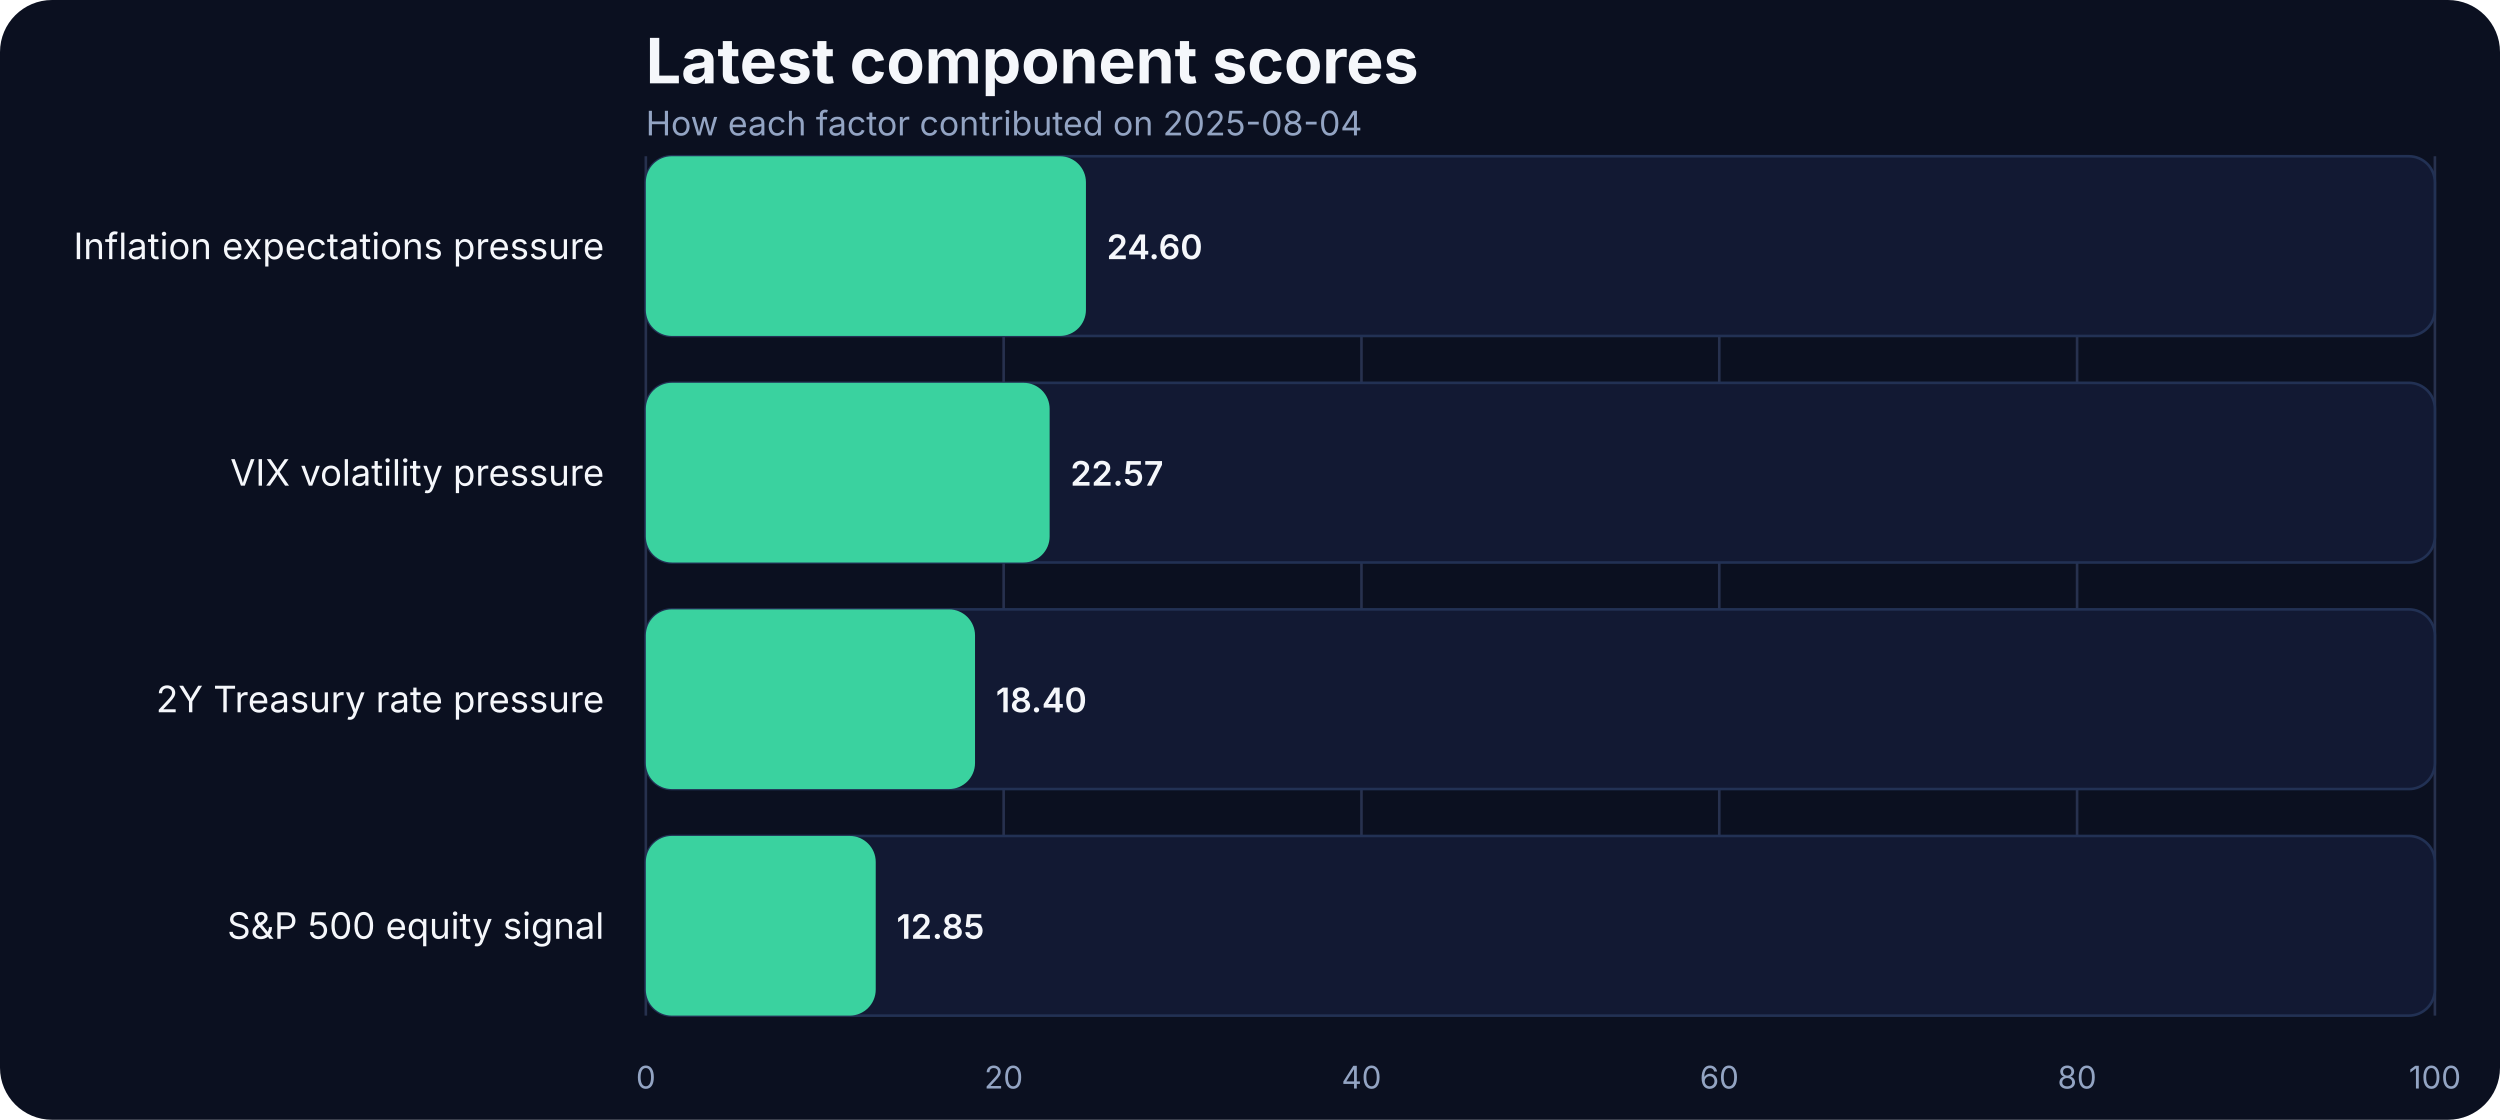
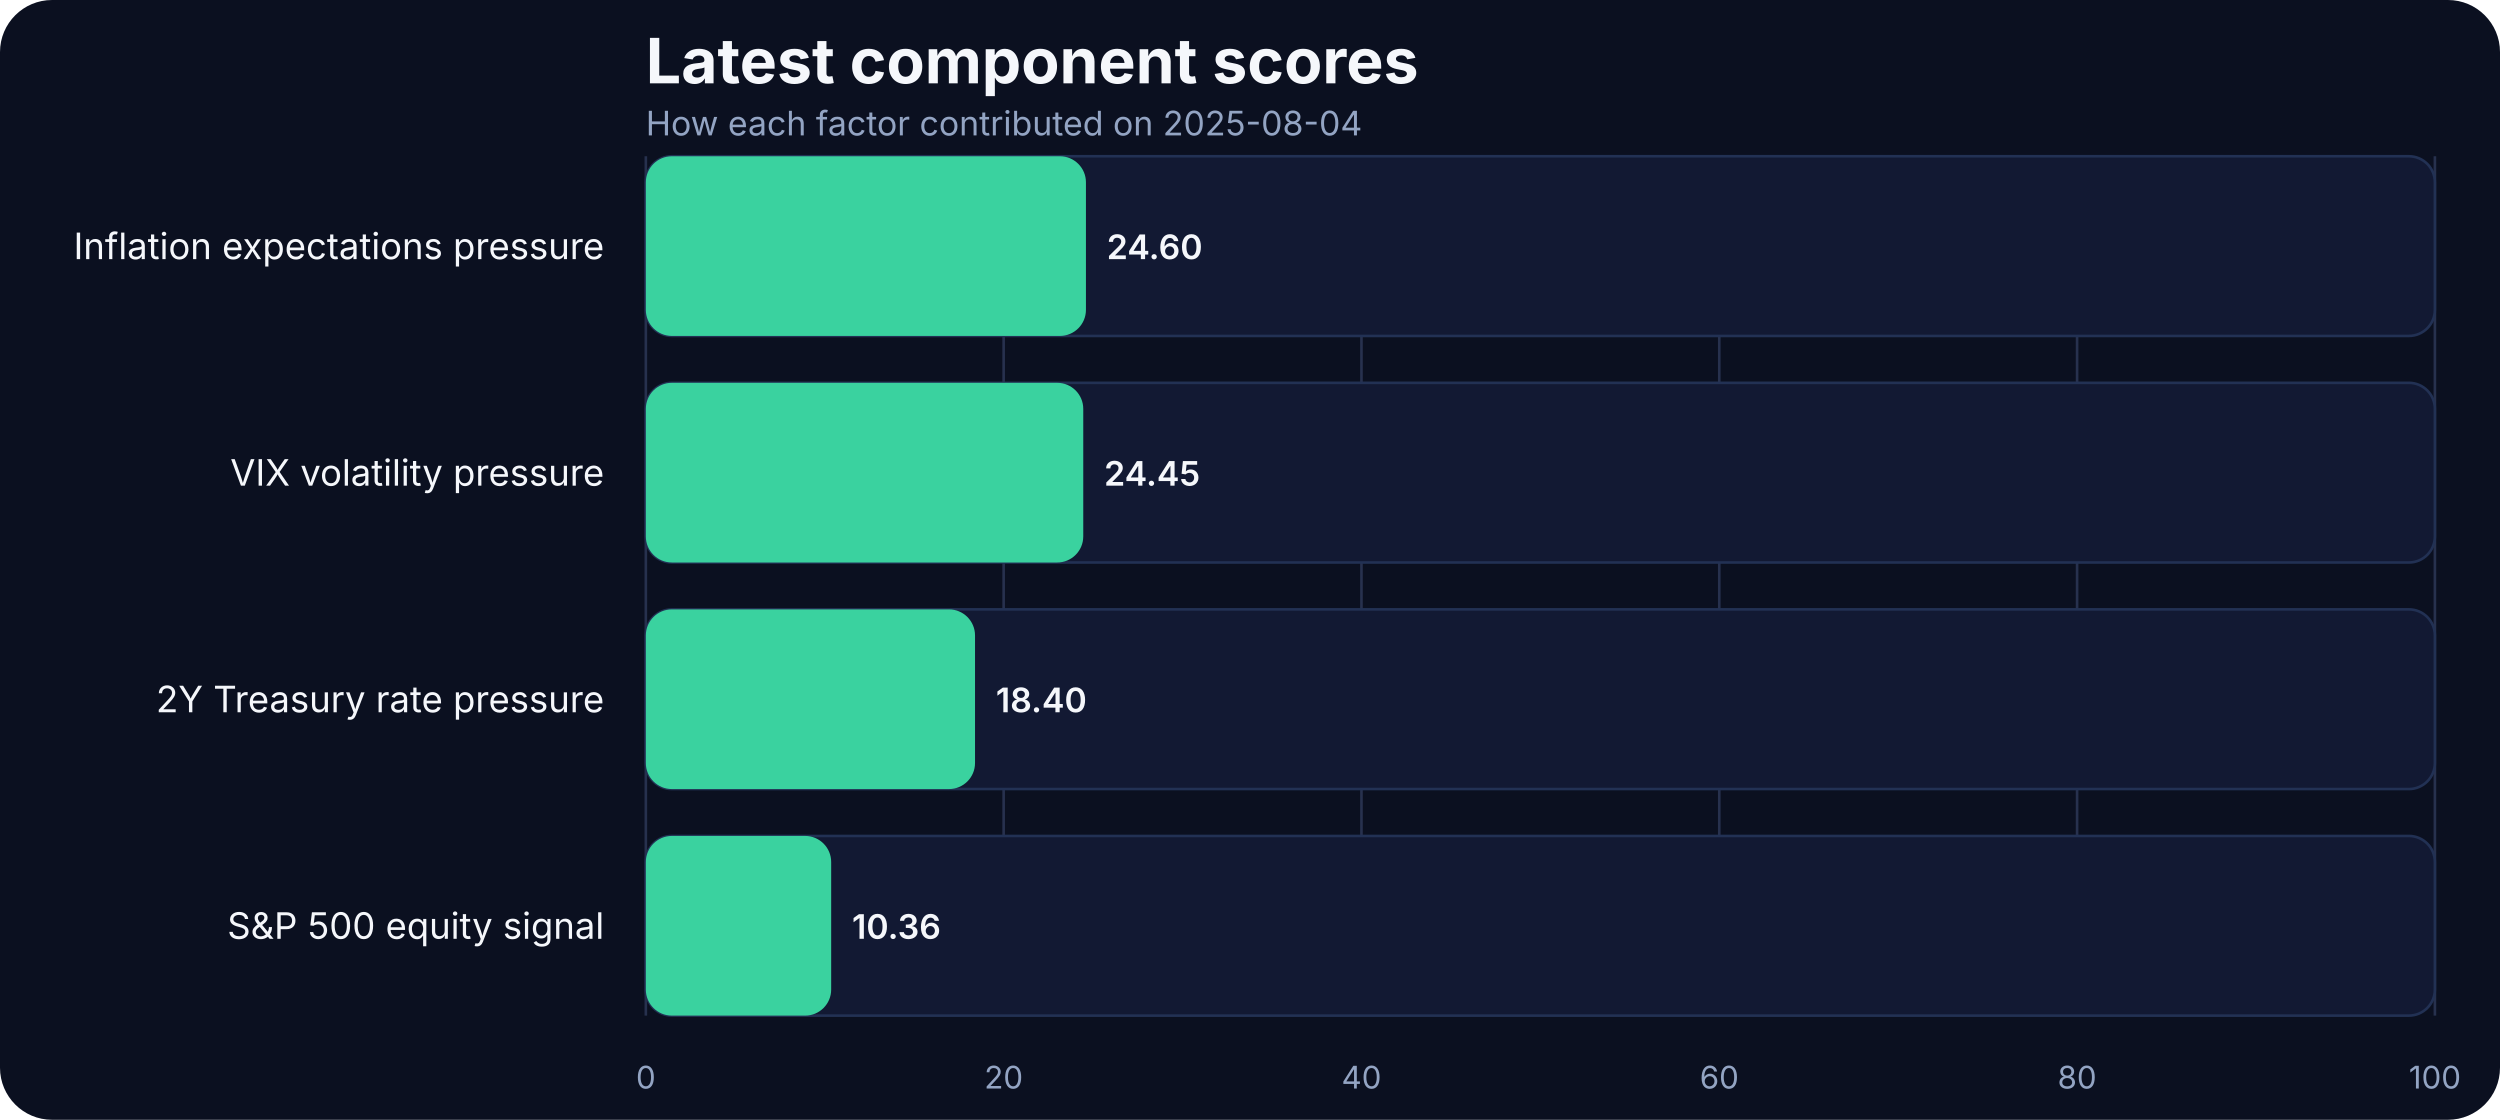
<svg xmlns="http://www.w3.org/2000/svg" width="960" height="430" viewBox="0 0 960 430" role="img" aria-label="Latest component scores">
  <rect width="100%" height="100%" fill="#0b1020" rx="20" />
  <text x="248" y="32" fill="#f5f7fb" font-family="Inter, Arial, sans-serif" font-size="24" font-weight="700">Latest component scores</text>
  <text x="248" y="52" fill="#93a4c3" font-family="Inter, Arial, sans-serif" font-size="13">How each factor contributed on 2025-08-04</text>
  <line x1="248.00" x2="248.00" y1="60" y2="390" stroke="#27314e" stroke-width="1" />
  <text x="248.00" y="418" text-anchor="middle" fill="#93a4c3" font-family="Inter, Arial, sans-serif" font-size="12">0</text>
  <line x1="385.40" x2="385.40" y1="60" y2="390" stroke="#27314e" stroke-width="1" />
  <text x="385.40" y="418" text-anchor="middle" fill="#93a4c3" font-family="Inter, Arial, sans-serif" font-size="12">20</text>
  <line x1="522.80" x2="522.80" y1="60" y2="390" stroke="#27314e" stroke-width="1" />
  <text x="522.80" y="418" text-anchor="middle" fill="#93a4c3" font-family="Inter, Arial, sans-serif" font-size="12">40</text>
  <line x1="660.20" x2="660.20" y1="60" y2="390" stroke="#27314e" stroke-width="1" />
  <text x="660.20" y="418" text-anchor="middle" fill="#93a4c3" font-family="Inter, Arial, sans-serif" font-size="12">60</text>
  <line x1="797.60" x2="797.60" y1="60" y2="390" stroke="#27314e" stroke-width="1" />
  <text x="797.60" y="418" text-anchor="middle" fill="#93a4c3" font-family="Inter, Arial, sans-serif" font-size="12">80</text>
  <line x1="935.00" x2="935.00" y1="60" y2="390" stroke="#27314e" stroke-width="1" />
  <text x="935.00" y="418" text-anchor="middle" fill="#93a4c3" font-family="Inter, Arial, sans-serif" font-size="12">100</text>
  <text x="232" y="99.50" text-anchor="end" fill="#f5f7fb" font-family="Inter, Arial, sans-serif" font-size="14">Inflation expectations pressure</text>
  <rect x="248" y="60.00" width="687.00" height="69.00" rx="10" fill="#121933" stroke="#223154" />
  <rect x="248" y="60.00" width="169.00" height="69.00" rx="10" fill="#3ad29f" />
  <text x="425.00" y="99.50" text-anchor="start" fill="#f5f7fb" font-family="Inter, Arial, sans-serif" font-size="13" font-weight="600">24.60</text>
  <text x="232" y="186.50" text-anchor="end" fill="#f5f7fb" font-family="Inter, Arial, sans-serif" font-size="14">VIX volatility pressure</text>
  <rect x="248" y="147.00" width="687.00" height="69.00" rx="10" fill="#121933" stroke="#223154" />
-   <rect x="248" y="147.00" width="155.06" height="69.00" rx="10" fill="#3ad29f" />
-   <text x="411.06" y="186.50" text-anchor="start" fill="#f5f7fb" font-family="Inter, Arial, sans-serif" font-size="13" font-weight="600">22.57</text>
+   <rect x="248" y="147.00" width="167.97" height="69.00" rx="10" fill="#3ad29f" />
+   <text x="423.97" y="186.50" text-anchor="start" fill="#f5f7fb" font-family="Inter, Arial, sans-serif" font-size="13" font-weight="600">24.45</text>
  <text x="232" y="273.50" text-anchor="end" fill="#f5f7fb" font-family="Inter, Arial, sans-serif" font-size="14">2Y Treasury rate pressure</text>
  <rect x="248" y="234.00" width="687.00" height="69.00" rx="10" fill="#121933" stroke="#223154" />
  <rect x="248" y="234.00" width="126.41" height="69.00" rx="10" fill="#3ad29f" />
  <text x="382.41" y="273.50" text-anchor="start" fill="#f5f7fb" font-family="Inter, Arial, sans-serif" font-size="13" font-weight="600">18.40</text>
  <text x="232" y="360.50" text-anchor="end" fill="#f5f7fb" font-family="Inter, Arial, sans-serif" font-size="14">S&amp;P 500 equity signal</text>
  <rect x="248" y="321.00" width="687.00" height="69.00" rx="10" fill="#121933" stroke="#223154" />
-   <rect x="248" y="321.00" width="88.28" height="69.00" rx="10" fill="#3ad29f" />
-   <text x="344.28" y="360.50" text-anchor="start" fill="#f5f7fb" font-family="Inter, Arial, sans-serif" font-size="13" font-weight="600">12.85</text>
+   <rect x="248" y="321.00" width="71.17" height="69.00" rx="10" fill="#3ad29f" />
+   <text x="327.17" y="360.50" text-anchor="start" fill="#f5f7fb" font-family="Inter, Arial, sans-serif" font-size="13" font-weight="600">10.36</text>
</svg>
